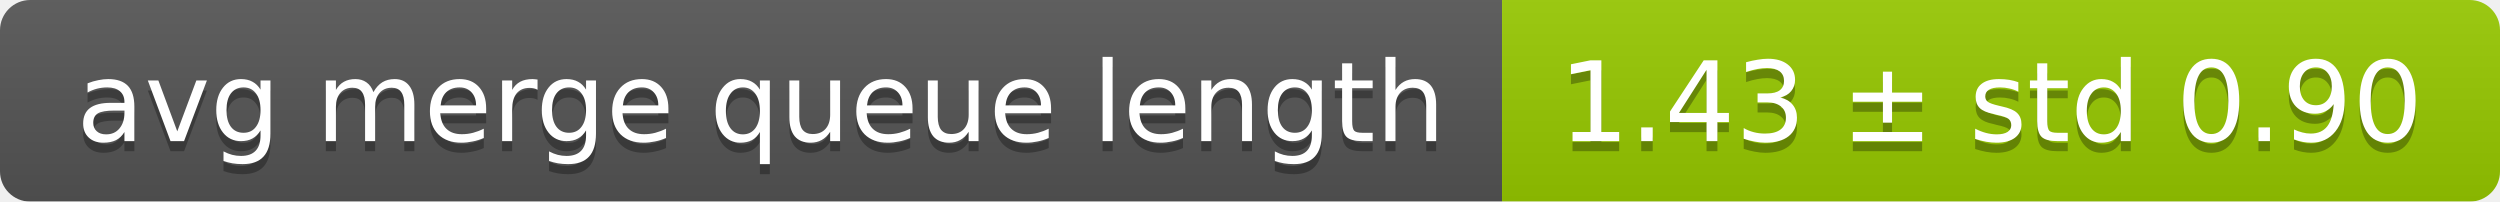
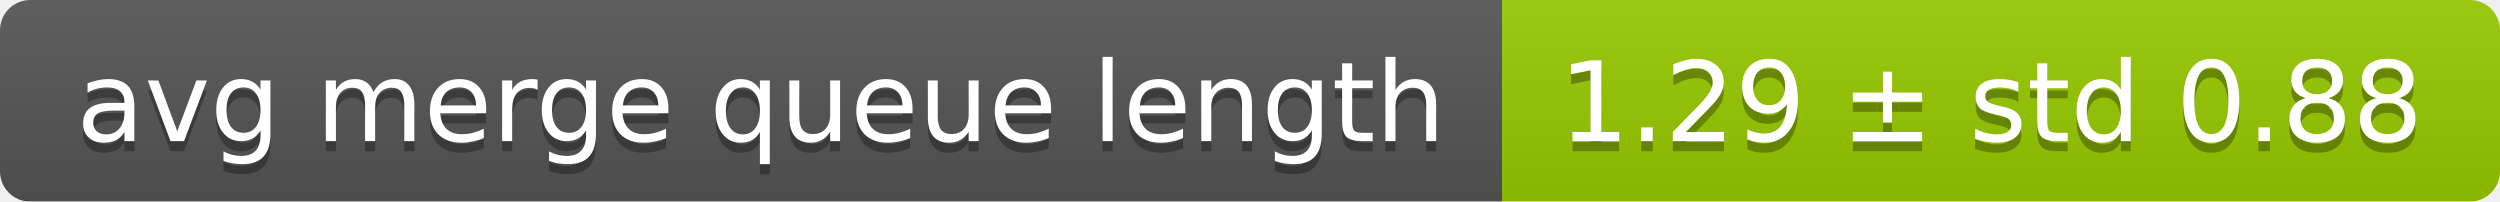
<svg xmlns="http://www.w3.org/2000/svg" width="248" height="20">
  <linearGradient id="smooth" x2="0" y2="100%">
    <stop offset="0" stop-color="#bbb" stop-opacity=".1" />
    <stop offset="1" stop-opacity=".1" />
  </linearGradient>
  <mask id="round">
    <rect width="248" height="20" rx="3" fill="#fff" />
  </mask>
  <g mask="url(#round)">
    <rect width="149" height="20" fill="#555" />
    <rect x="149" width="99" height="20" fill="#97ca00" />
    <rect width="248" height="20" fill="url(#smooth)" />
  </g>
  <g fill="#fff" text-anchor="middle" font-family="DejaVu Sans,Verdana,Geneva,sans-serif" font-size="11">
    <text x="75.5" y="15" fill="#010101" fill-opacity=".3">avg merge queue length</text>
    <text x="75.5" y="14">avg merge queue length</text>
-     <text x="197.5" y="15" fill="#010101" fill-opacity=".3">1.43 ± std 0.90</text>
-     <text x="197.5" y="14">1.43 ± std 0.90</text>
+     <text x="197.5" y="15" fill="#010101" fill-opacity=".3">1.29 ± std 0.88</text>
+     <text x="197.5" y="14">1.29 ± std 0.88</text>
  </g>
</svg>
